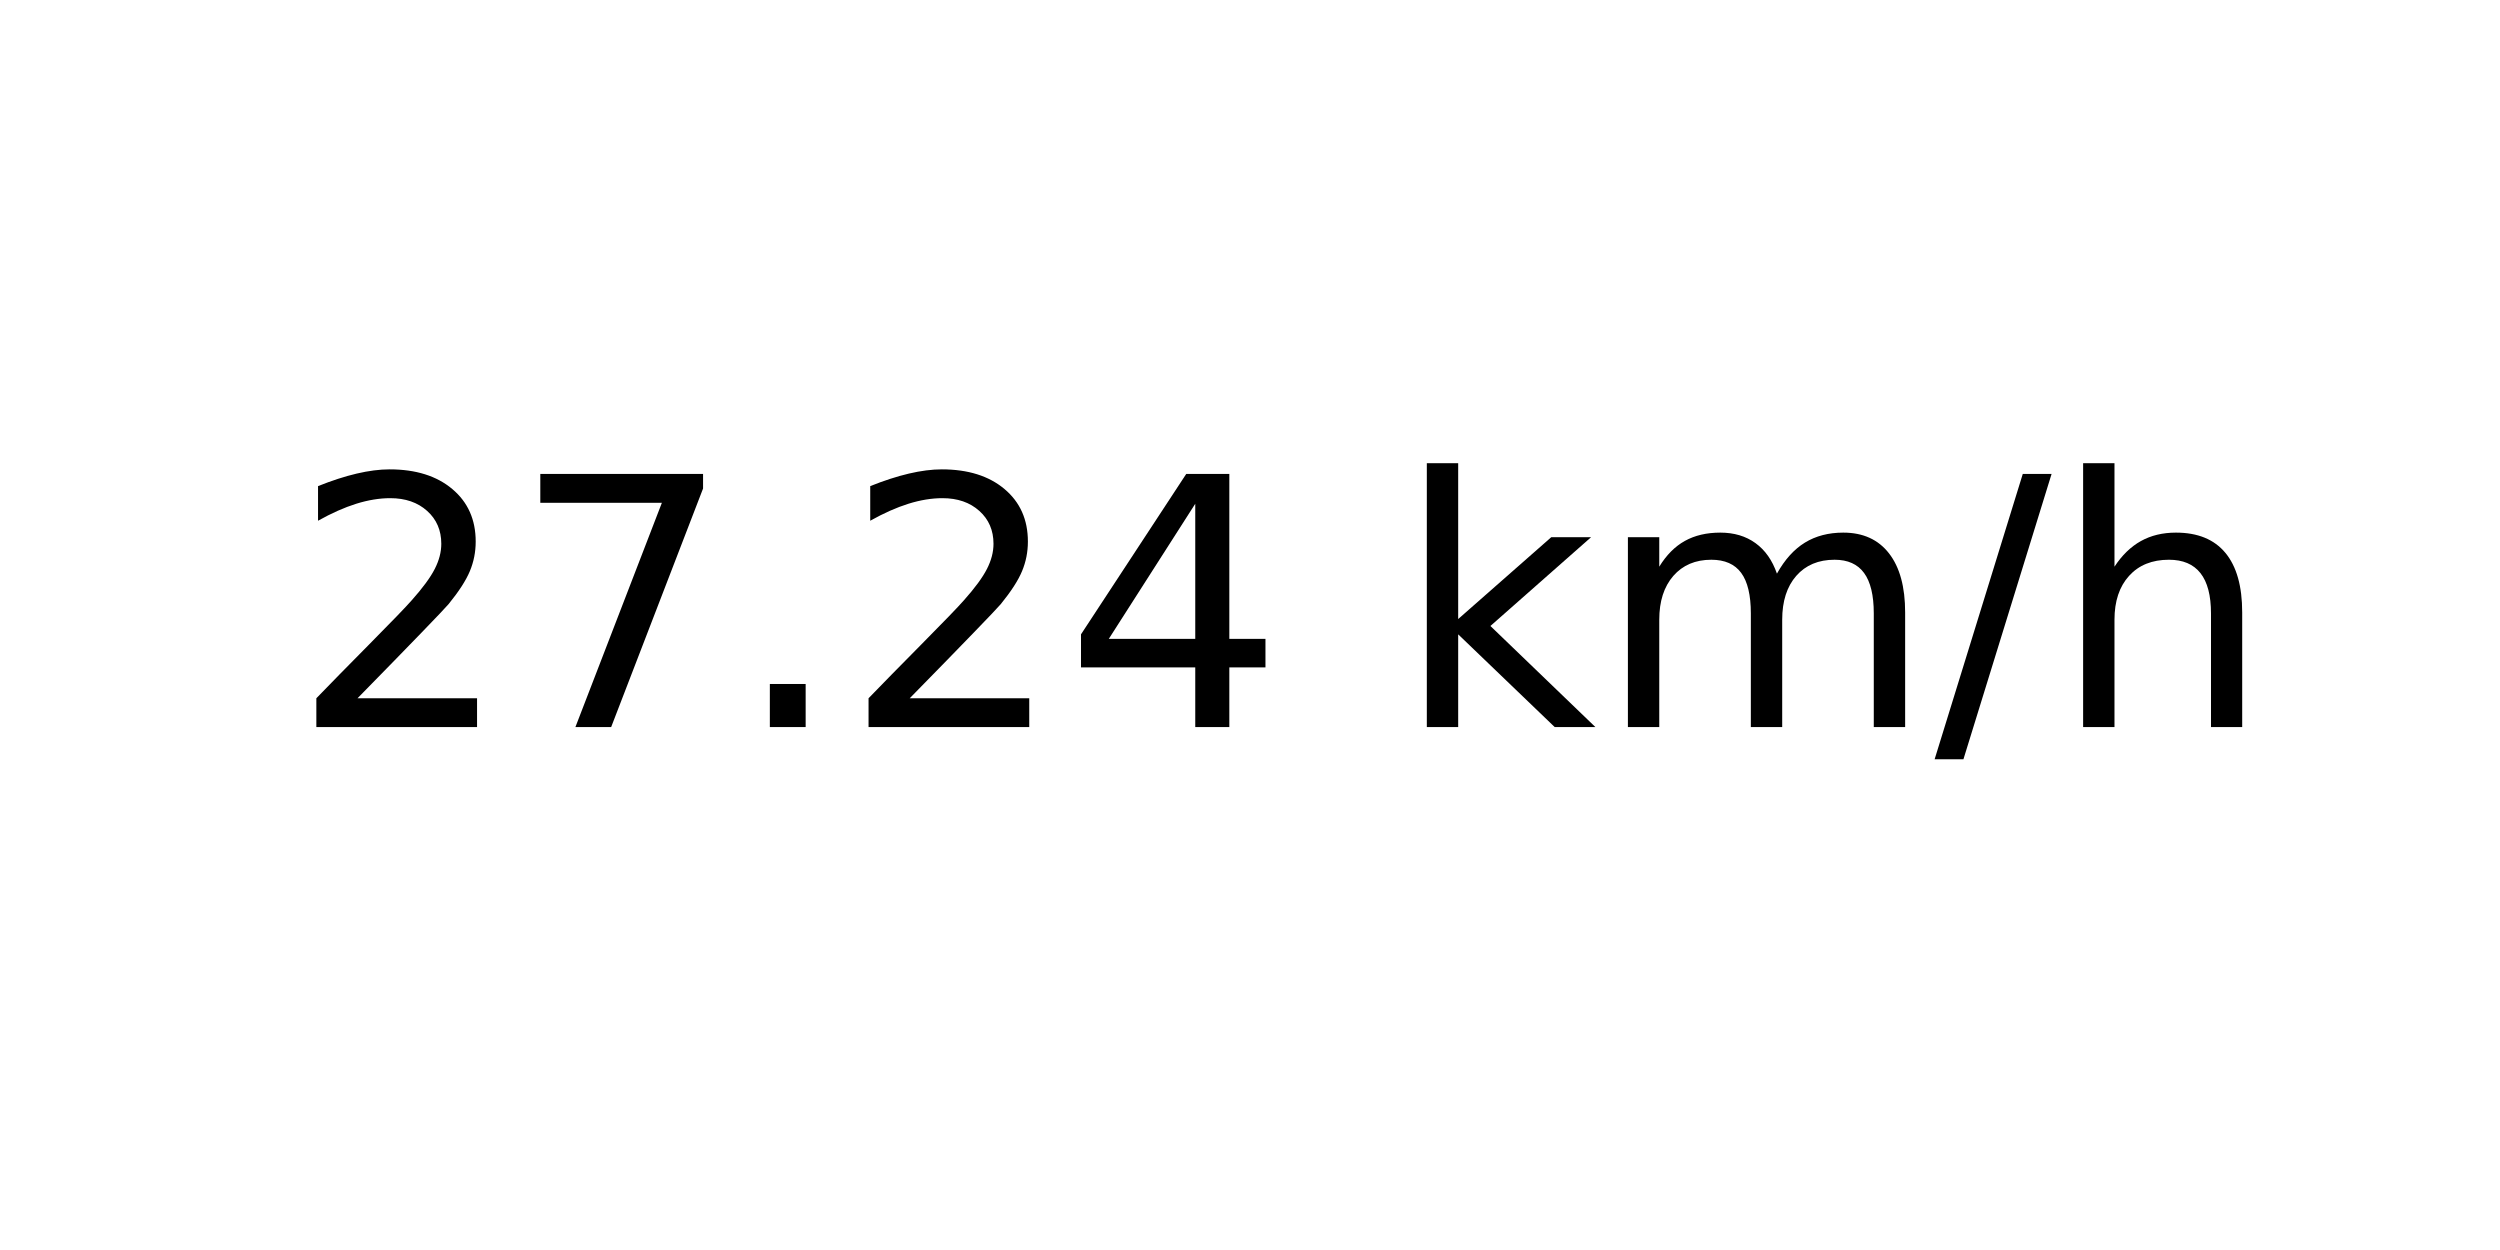
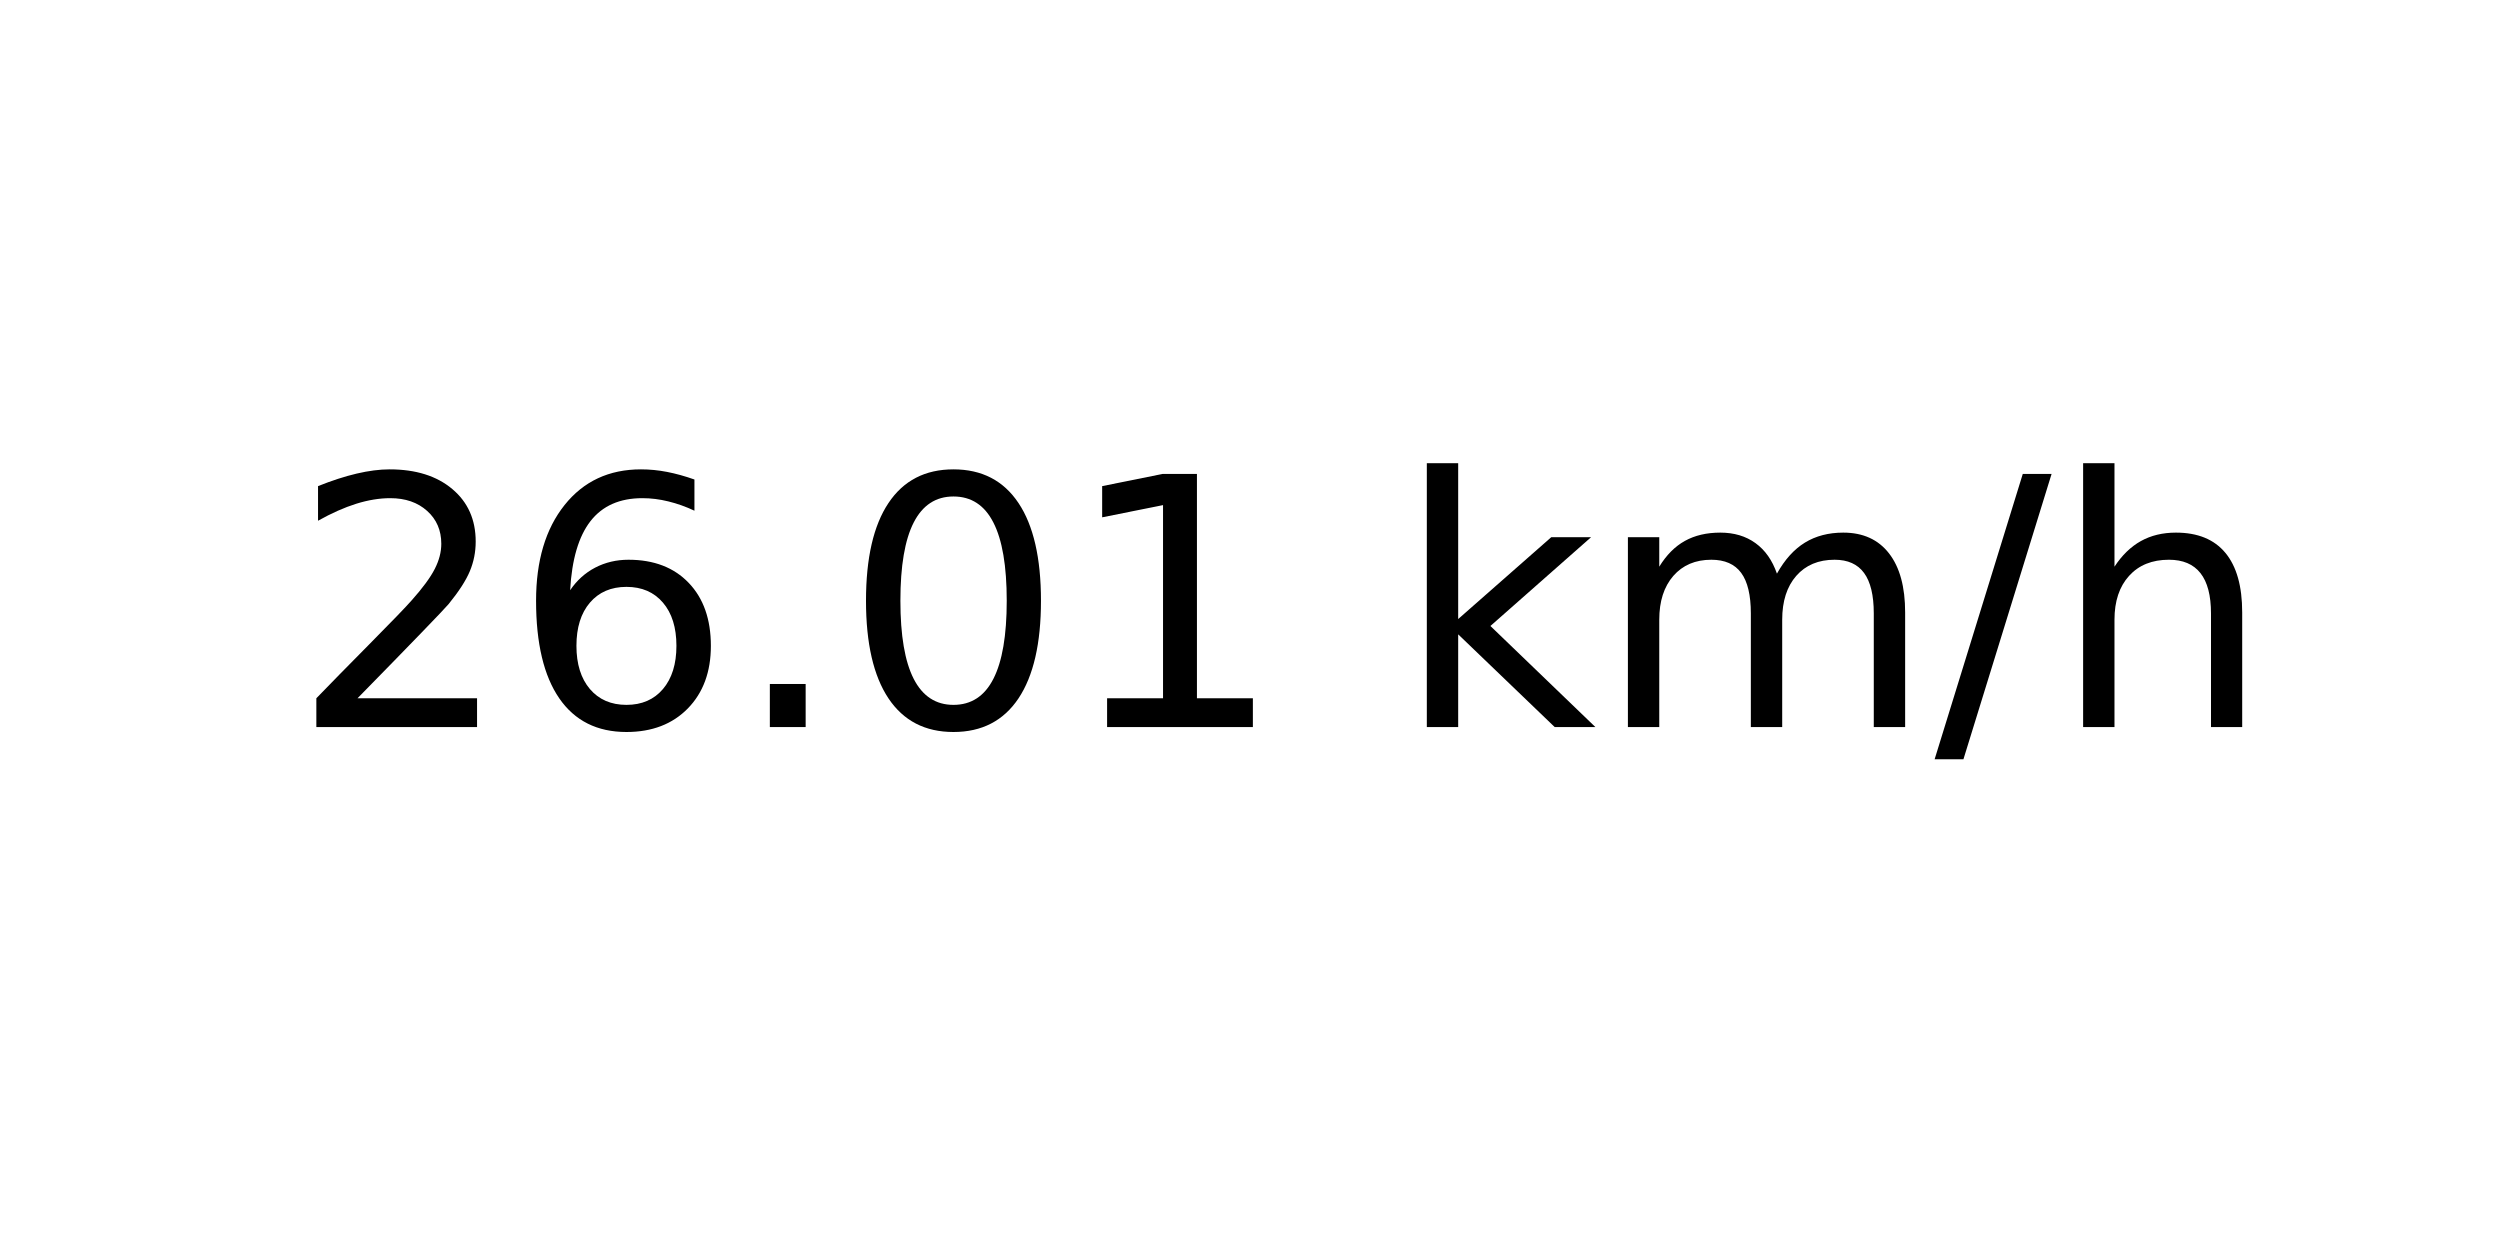
<svg xmlns="http://www.w3.org/2000/svg" xmlns:xlink="http://www.w3.org/1999/xlink" width="72pt" height="36pt" viewBox="0 0 72 36" version="1.1">
  <defs>
    <style type="text/css">*{stroke-linejoin: round; stroke-linecap: butt}</style>
  </defs>
  <g id="figure_1">
    <g id="axes_1">
      <g id="text_1">
        <g transform="translate(8.378125 20.93937) scale(0.1 -0.1)">
          <defs>
            <path id="DejaVuSans-32" d="M 1228 531  L 3431 531  L 3431 0  L 469 0  L 469 531  Q 828 903 1448 1529  Q 2069 2156 2228 2338  Q 2531 2678 2651 2914  Q 2772 3150 2772 3378  Q 2772 3750 2511 3984  Q 2250 4219 1831 4219  Q 1534 4219 1204 4116  Q 875 4013 500 3803  L 500 4441  Q 881 4594 1212 4672  Q 1544 4750 1819 4750  Q 2544 4750 2975 4387  Q 3406 4025 3406 3419  Q 3406 3131 3298 2873  Q 3191 2616 2906 2266  Q 2828 2175 2409 1742  Q 1991 1309 1228 531  z " transform="scale(0.015625)" />
-             <path id="DejaVuSans-37" d="M 525 4666  L 3525 4666  L 3525 4397  L 1831 0  L 1172 0  L 2766 4134  L 525 4134  L 525 4666  z " transform="scale(0.015625)" />
+             <path id="DejaVuSans-36" d="M 2113 2584  Q 1688 2584 1439 2293  Q 1191 2003 1191 1497  Q 1191 994 1439 701  Q 1688 409 2113 409  Q 2538 409 2786 701  Q 3034 994 3034 1497  Q 3034 2003 2786 2293  Q 2538 2584 2113 2584  z M 3366 4563  L 3366 3988  Q 3128 4100 2886 4159  Q 2644 4219 2406 4219  Q 1781 4219 1451 3797  Q 1122 3375 1075 2522  Q 1259 2794 1537 2939  Q 1816 3084 2150 3084  Q 2853 3084 3261 2657  Q 3669 2231 3669 1497  Q 3669 778 3244 343  Q 2819 -91 2113 -91  Q 1303 -91 875 529  Q 447 1150 447 2328  Q 447 3434 972 4092  Q 1497 4750 2381 4750  Q 2619 4750 2861 4703  Q 3103 4656 3366 4563  z " transform="scale(0.015625)" />
            <path id="DejaVuSans-2e" d="M 684 794  L 1344 794  L 1344 0  L 684 0  L 684 794  z " transform="scale(0.015625)" />
-             <path id="DejaVuSans-34" d="M 2419 4116  L 825 1625  L 2419 1625  L 2419 4116  z M 2253 4666  L 3047 4666  L 3047 1625  L 3713 1625  L 3713 1100  L 3047 1100  L 3047 0  L 2419 0  L 2419 1100  L 313 1100  L 313 1709  L 2253 4666  z " transform="scale(0.015625)" />
+             <path id="DejaVuSans-30" d="M 2034 4250  Q 1547 4250 1301 3770  Q 1056 3291 1056 2328  Q 1056 1369 1301 889  Q 1547 409 2034 409  Q 2525 409 2770 889  Q 3016 1369 3016 2328  Q 3016 3291 2770 3770  Q 2525 4250 2034 4250  z M 2034 4750  Q 2819 4750 3233 4129  Q 3647 3509 3647 2328  Q 3647 1150 3233 529  Q 2819 -91 2034 -91  Q 1250 -91 836 529  Q 422 1150 422 2328  Q 422 3509 836 4129  Q 1250 4750 2034 4750  z " transform="scale(0.015625)" />
+             <path id="DejaVuSans-31" d="M 794 531  L 1825 531  L 1825 4091  L 703 3866  L 703 4441  L 1819 4666  L 2450 4666  L 2450 531  L 3481 531  L 3481 0  L 794 0  L 794 531  z " transform="scale(0.015625)" />
            <path id="DejaVuSans-20" transform="scale(0.015625)" />
            <path id="DejaVuSans-6b" d="M 581 4863  L 1159 4863  L 1159 1991  L 2875 3500  L 3609 3500  L 1753 1863  L 3688 0  L 2938 0  L 1159 1709  L 1159 0  L 581 0  L 581 4863  z " transform="scale(0.015625)" />
            <path id="DejaVuSans-6d" d="M 3328 2828  Q 3544 3216 3844 3400  Q 4144 3584 4550 3584  Q 5097 3584 5394 3201  Q 5691 2819 5691 2113  L 5691 0  L 5113 0  L 5113 2094  Q 5113 2597 4934 2840  Q 4756 3084 4391 3084  Q 3944 3084 3684 2787  Q 3425 2491 3425 1978  L 3425 0  L 2847 0  L 2847 2094  Q 2847 2600 2669 2842  Q 2491 3084 2119 3084  Q 1678 3084 1418 2786  Q 1159 2488 1159 1978  L 1159 0  L 581 0  L 581 3500  L 1159 3500  L 1159 2956  Q 1356 3278 1631 3431  Q 1906 3584 2284 3584  Q 2666 3584 2933 3390  Q 3200 3197 3328 2828  z " transform="scale(0.015625)" />
            <path id="DejaVuSans-2f" d="M 1625 4666  L 2156 4666  L 531 -594  L 0 -594  L 1625 4666  z " transform="scale(0.015625)" />
            <path id="DejaVuSans-68" d="M 3513 2113  L 3513 0  L 2938 0  L 2938 2094  Q 2938 2591 2744 2837  Q 2550 3084 2163 3084  Q 1697 3084 1428 2787  Q 1159 2491 1159 1978  L 1159 0  L 581 0  L 581 4863  L 1159 4863  L 1159 2956  Q 1366 3272 1645 3428  Q 1925 3584 2291 3584  Q 2894 3584 3203 3211  Q 3513 2838 3513 2113  z " transform="scale(0.015625)" />
          </defs>
          <use xlink:href="#DejaVuSans-32" />
-           <use xlink:href="#DejaVuSans-37" x="63.623" />
+           <use xlink:href="#DejaVuSans-36" x="63.623" />
          <use xlink:href="#DejaVuSans-2e" x="127.246" />
-           <use xlink:href="#DejaVuSans-32" x="159.033" />
-           <use xlink:href="#DejaVuSans-34" x="222.656" />
+           <use xlink:href="#DejaVuSans-30" x="159.033" />
+           <use xlink:href="#DejaVuSans-31" x="222.656" />
          <use xlink:href="#DejaVuSans-20" x="286.279" />
          <use xlink:href="#DejaVuSans-6b" x="318.066" />
          <use xlink:href="#DejaVuSans-6d" x="375.977" />
          <use xlink:href="#DejaVuSans-2f" x="473.389" />
          <use xlink:href="#DejaVuSans-68" x="507.08" />
        </g>
      </g>
    </g>
  </g>
</svg>
